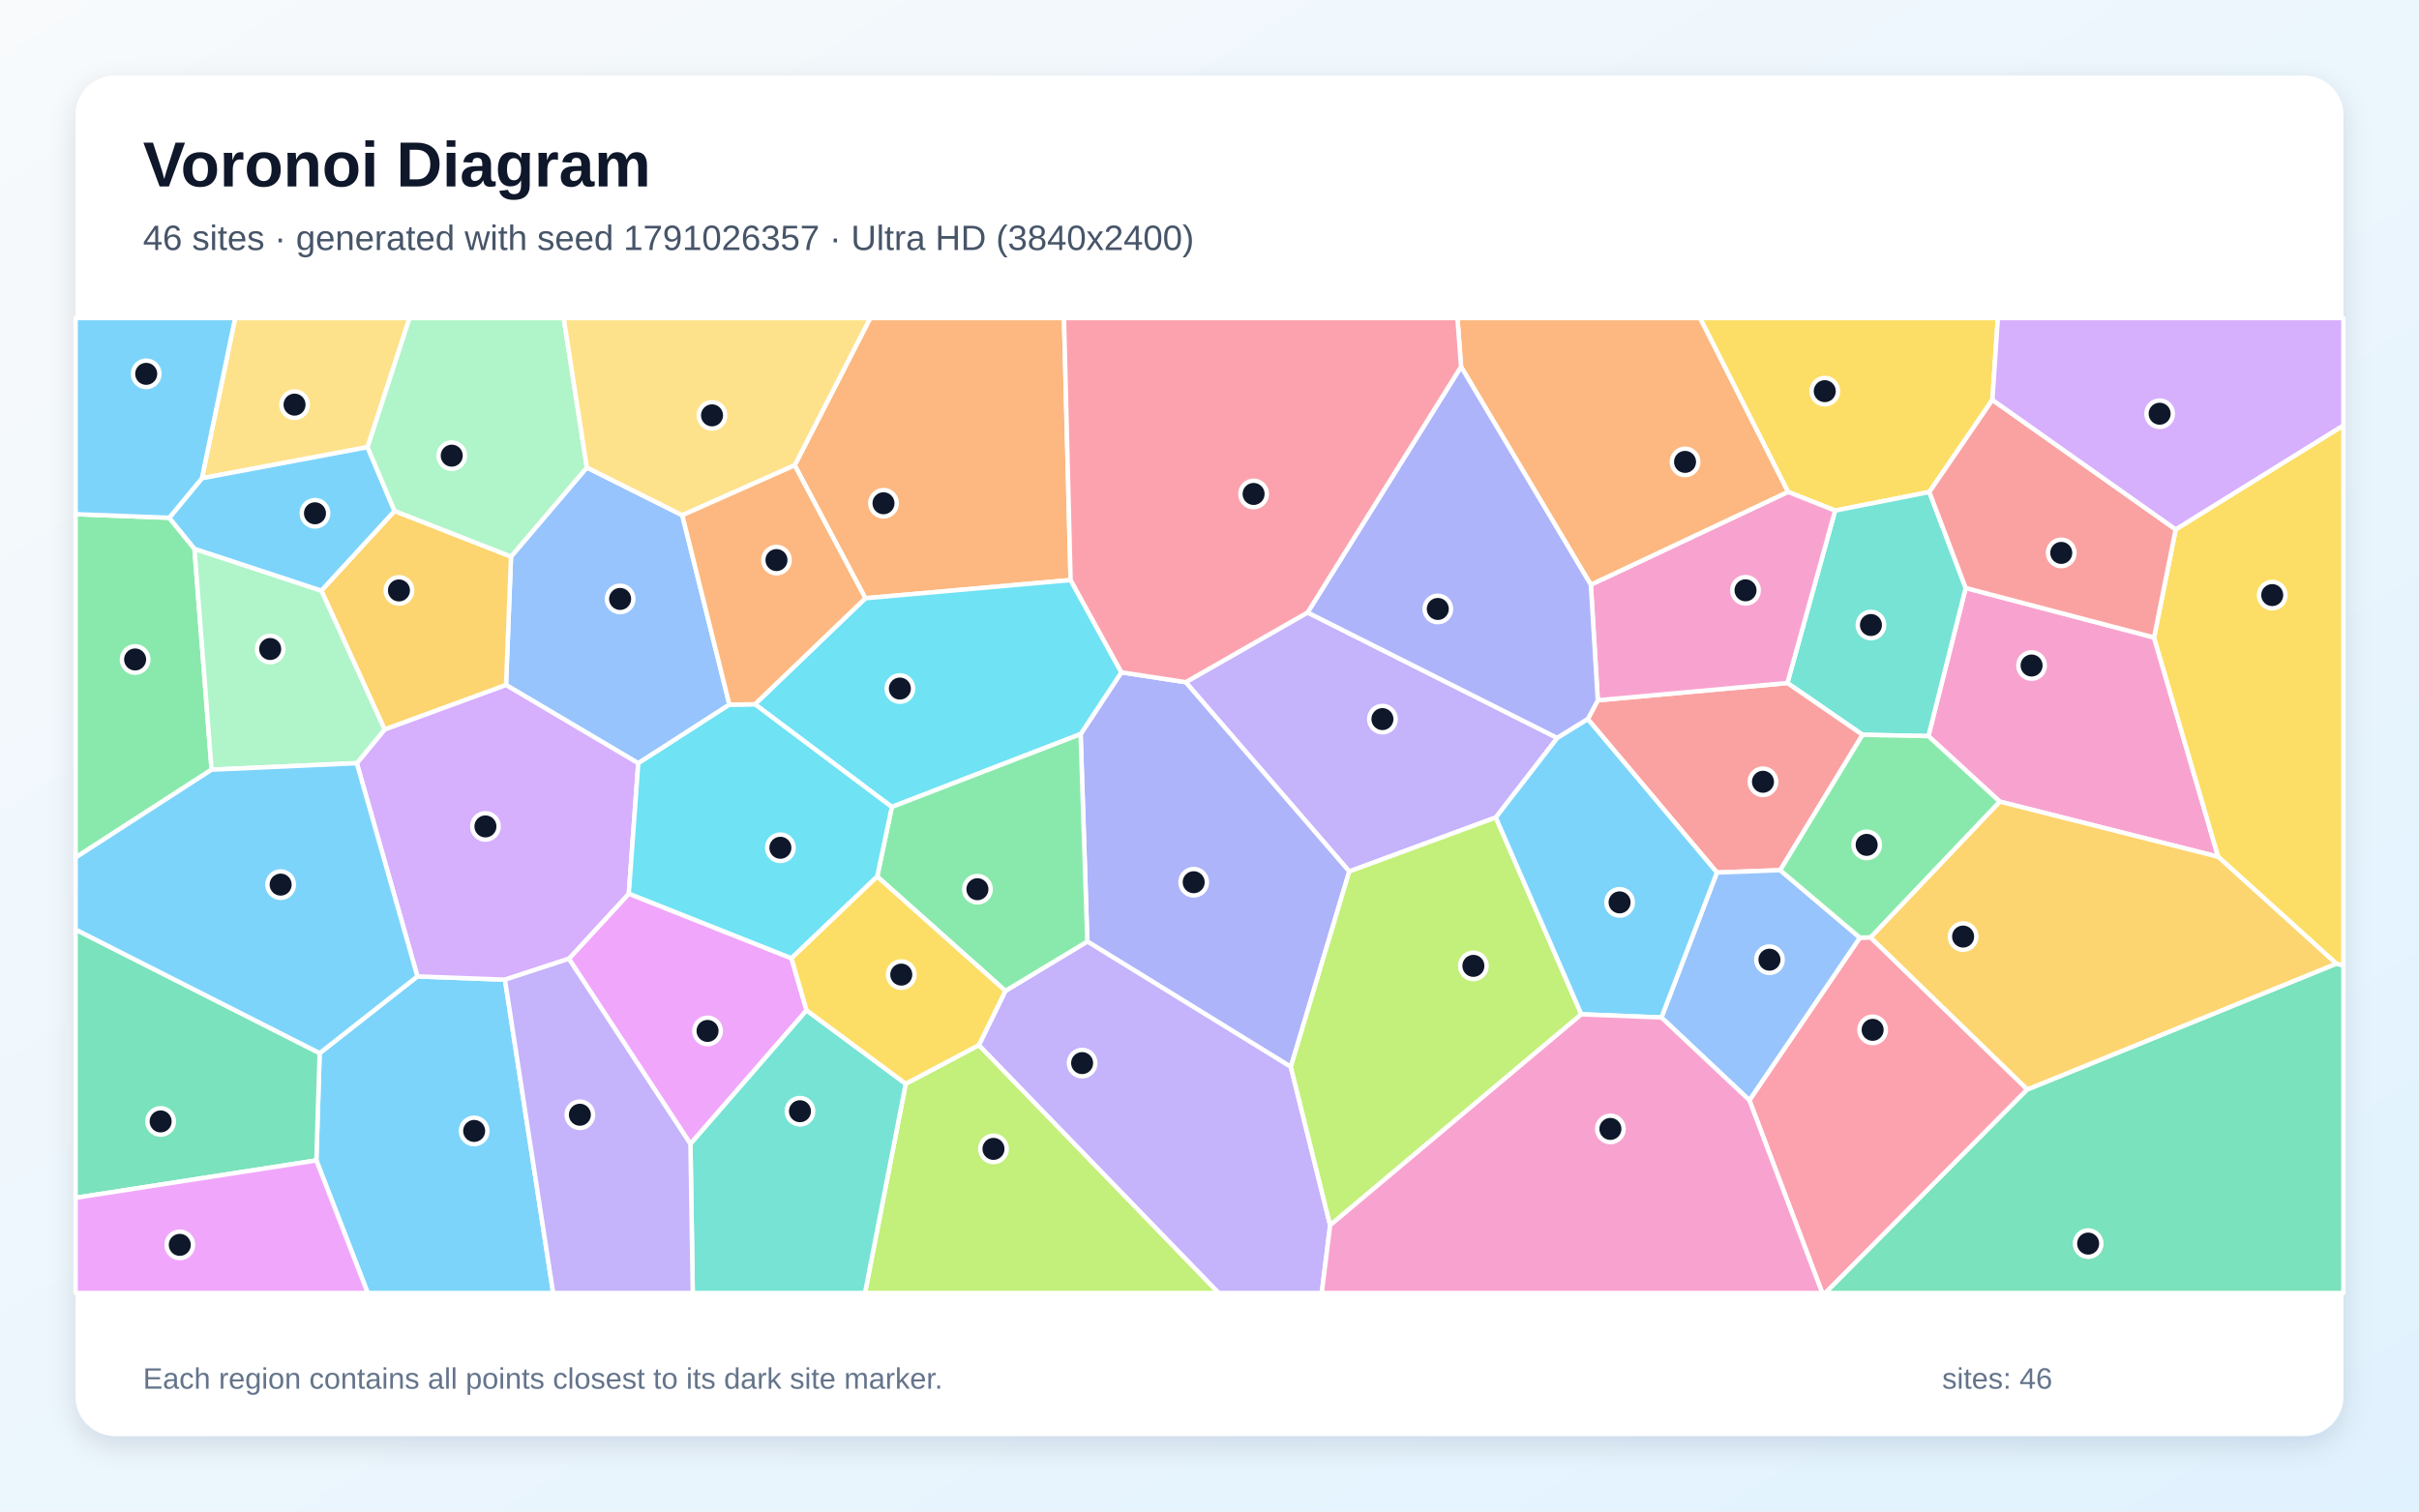
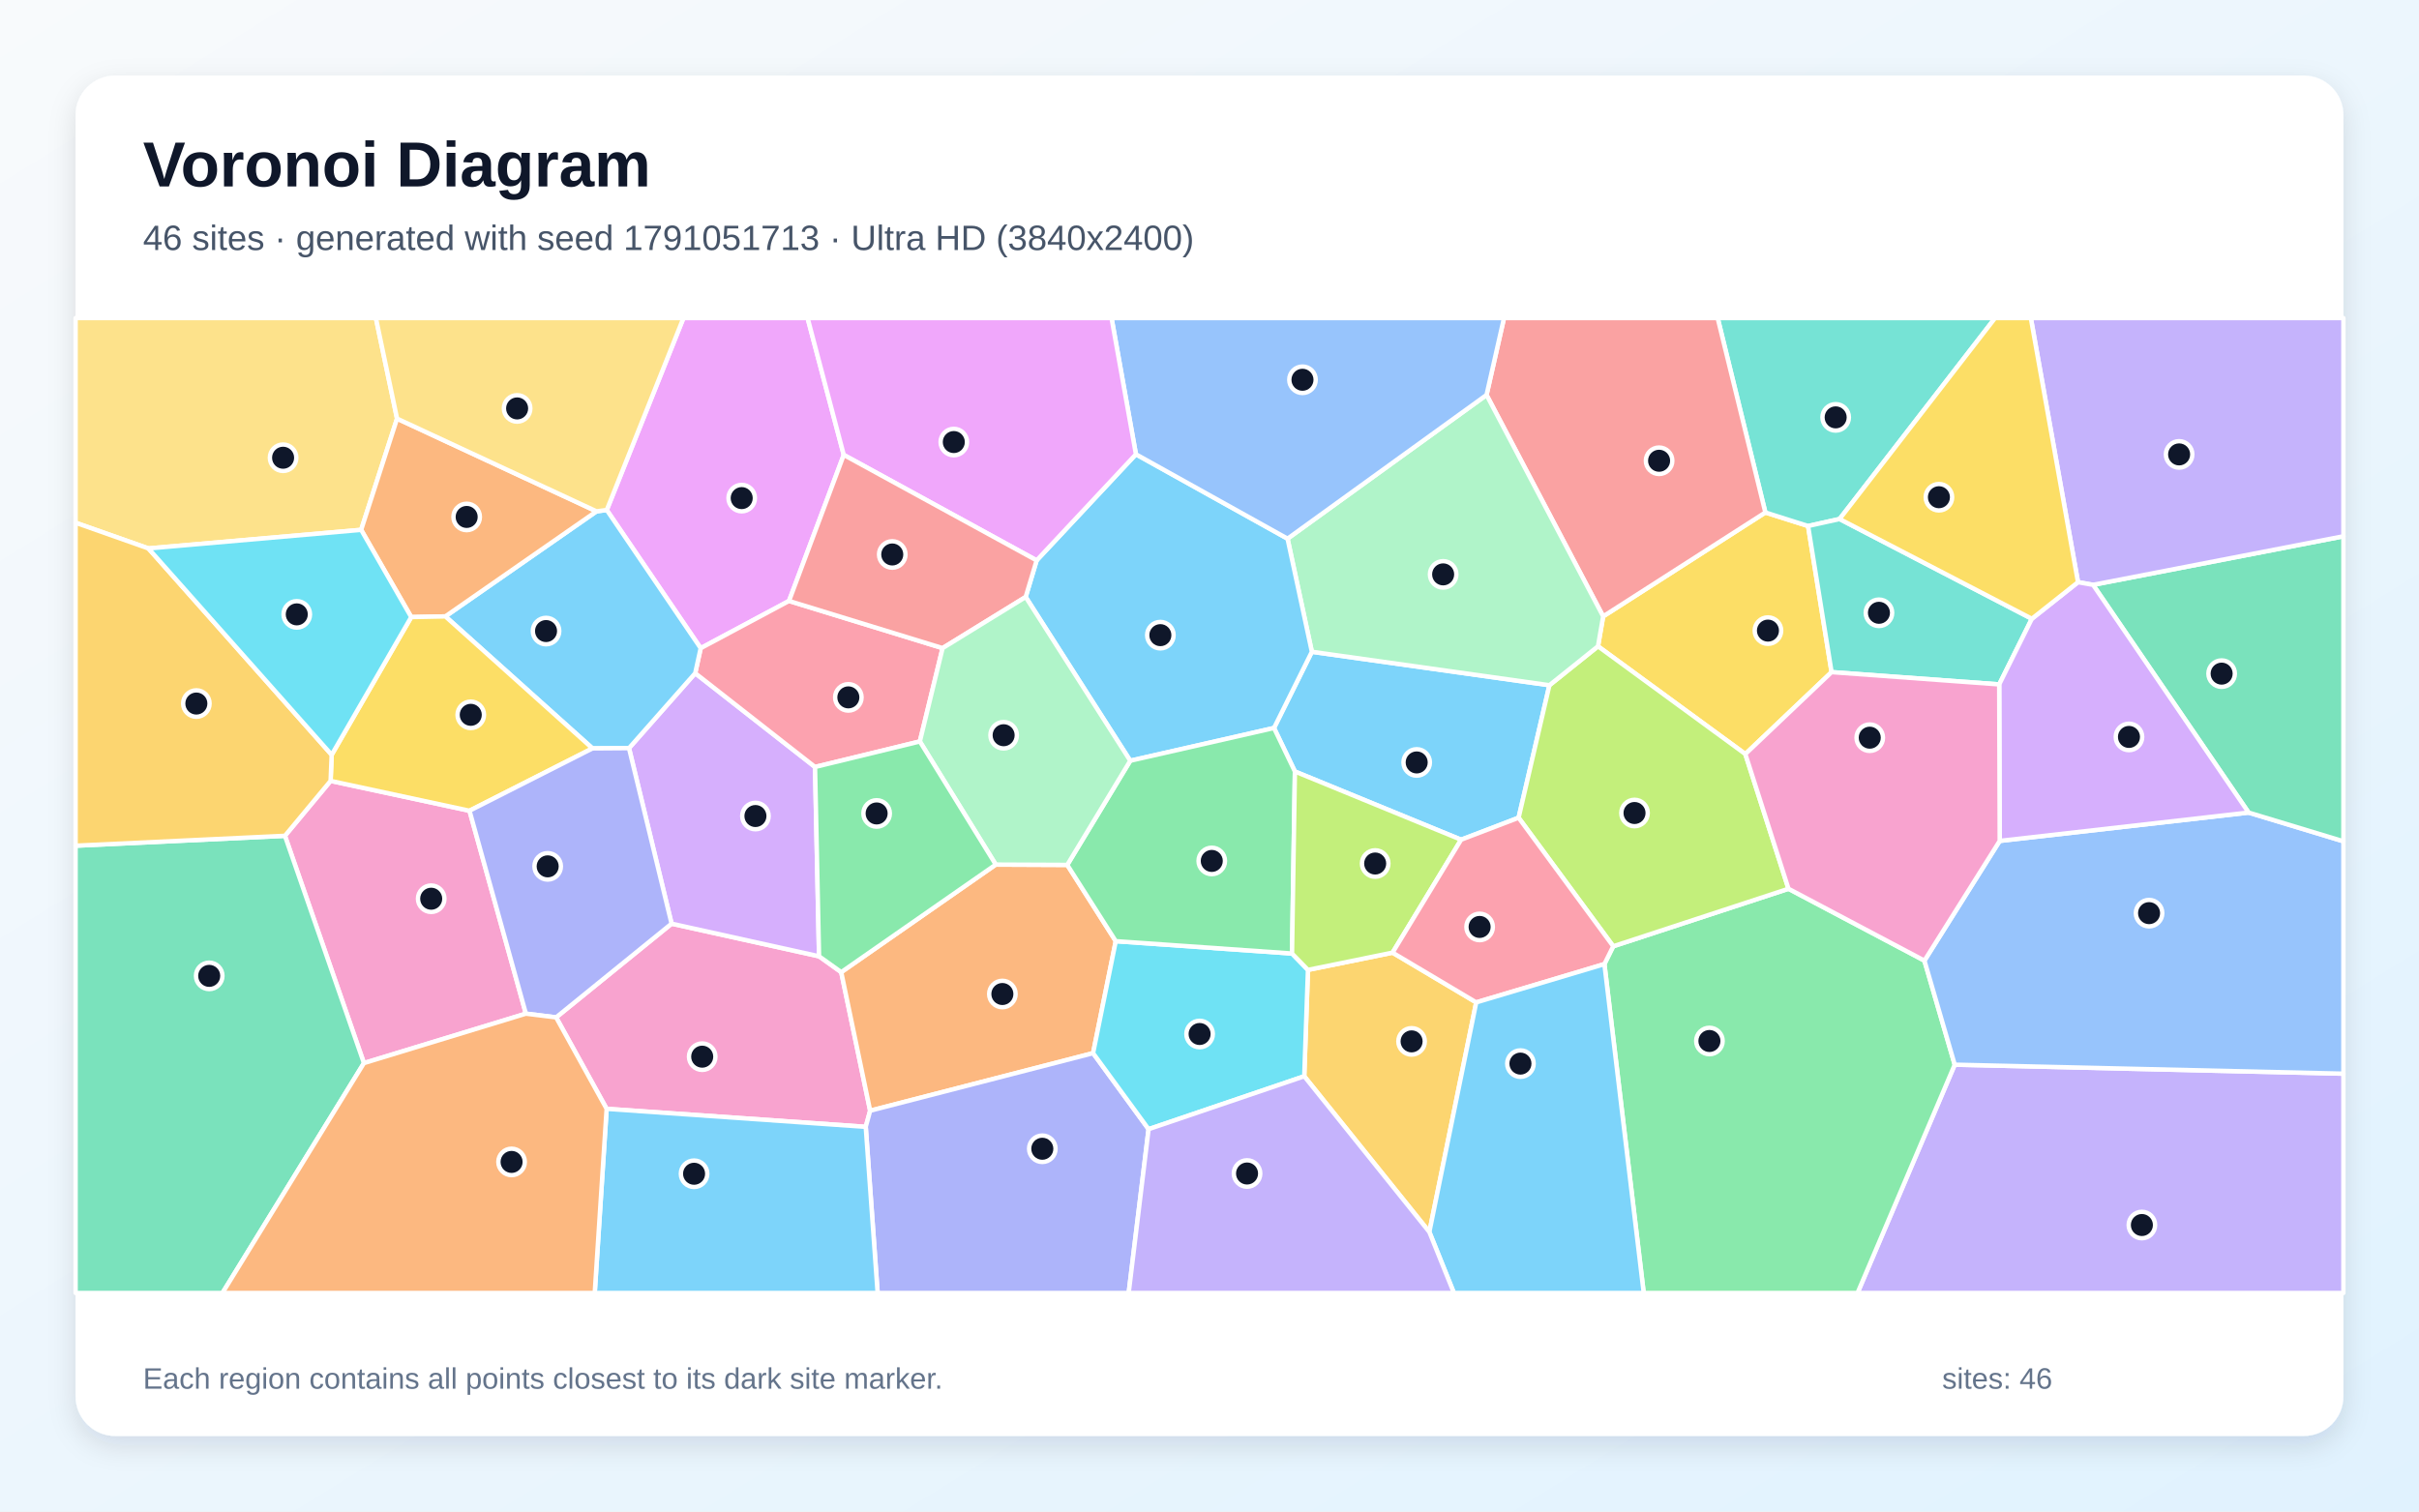
<svg xmlns="http://www.w3.org/2000/svg" width="3840" height="2400" viewBox="0 0 3840 2400" role="img" aria-labelledby="title description">
  <defs>
    <linearGradient id="background" x1="0" y1="0" x2="1" y2="1">
      <stop stop-color="#F8FAFC" />
      <stop offset="1" stop-color="#E0F2FE" />
    </linearGradient>
    <filter id="shadow" x="-5%" y="-5%" width="110%" height="110%">
      <feDropShadow dx="0" dy="15" stdDeviation="22" flood-color="#0F172A" flood-opacity=".12" />
    </filter>
  </defs>
  <rect width="3840" height="2400" fill="url(#background)" />
  <rect x="120" y="120" width="3600" height="2160" rx="63" fill="#FFFFFF" filter="url(#shadow)" />
  <g font-family="Arial, sans-serif">
    <text x="227" y="296" font-size="101" font-weight="700" fill="#0F172A">Voronoi Diagram</text>
-     <text x="227" y="397" font-size="56" fill="#475569">46 sites · generated with seed 1791026357 · Ultra HD (3840x2400)</text>
+     <text x="227" y="397" font-size="56" fill="#475569">46 sites · generated with seed 1791051713 · Ultra HD (3840x2400)</text>
  </g>
  <g stroke="#FFFFFF" stroke-width="7" stroke-linejoin="round">
-     <polygon points="502.2,1842.5 507.4,1672.2 662.6,1550.3 801.6,1555.5 878.1,2053.0 583.7,2053.0" fill="#38BDF8" fill-opacity="0.65" />
-     <polygon points="2374.5,1298.0 2141.9,1383.7 1882.2,1083.2 2075.7,972.5 2472.1,1171.7" fill="#A78BFA" fill-opacity="0.65" />
-     <polygon points="3419.4,1012.2 3521.2,1360.4 3174.4,1272.8 3061.2,1168.8 3120.4,933.6" fill="#F472B6" fill-opacity="0.65" />
-     <polygon points="1699.5,921.0 1373.7,949.9 1261.5,738.8 1381.4,505.0 1689.0,505.0" fill="#FB923C" fill-opacity="0.65" />
-     <polygon points="3162.8,634.9 3062.7,781.2 2913.1,810.7 2838.3,781.0 2698.6,505.0 3171.5,505.0" fill="#FACC15" fill-opacity="0.65" />
-     <polygon points="268.7,822.1 308.7,871.4 335.9,1222.1 120.0,1361.6 120.0,816.4" fill="#4ADE80" fill-opacity="0.65" />
-     <polygon points="2956.7,1166.7 2837.4,1084.5 2913.1,810.7 3062.7,781.2 3120.4,933.6 3061.2,1168.8" fill="#2DD4BF" fill-opacity="0.65" />
-     <polygon points="931.6,742.3 1083.1,818.1 1157.9,1118.8 1013.2,1211.9 803.3,1087.7 811.2,883.7" fill="#60A5FA" fill-opacity="0.65" />
-     <polygon points="1256.4,1521.5 1280.4,1604.2 1096.0,1816.4 903.0,1522.3 998.2,1418.9" fill="#E879F9" fill-opacity="0.65" />
-     <polygon points="120.0,1901.9 120.0,1475.9 507.4,1672.2 502.2,1842.5" fill="#34D399" fill-opacity="0.65" />
-     <polygon points="2825.9,1381.7 2725.5,1385.4 2520.5,1141.8 2536.4,1111.9 2837.4,1084.5 2956.7,1166.7" fill="#F87171" fill-opacity="0.65" />
-     <polygon points="2049.1,1694.0 1726.1,1494.9 1715.4,1165.6 1780.1,1067.5 1882.2,1083.2 2141.9,1383.7" fill="#818CF8" fill-opacity="0.65" />
-     <polygon points="626.3,811.3 811.2,883.7 803.3,1087.7 610.5,1158.4 510.1,937.8" fill="#FBBF24" fill-opacity="0.65" />
-     <polygon points="1437.8,1720.8 1553.9,1659.4 1934.7,2053.0 1373.1,2053.0" fill="#A3E635" fill-opacity="0.65" />
-     <polygon points="566.4,1211.8 610.5,1158.4 803.3,1087.7 1013.2,1211.9 998.2,1418.9 903.0,1522.3 801.6,1555.5 662.6,1550.3" fill="#C084FC" fill-opacity="0.65" />
-     <polygon points="2777.0,1746.9 2952.4,1488.8 2969.4,1488.3 3218.3,1729.8 2897.6,2053.0 2892.7,2053.0" fill="#FB7185" fill-opacity="0.65" />
-     <polygon points="1780.1,1067.5 1715.4,1165.6 1415.7,1281.3 1198.4,1118.2 1373.7,949.9 1699.5,921.0" fill="#22D3EE" fill-opacity="0.65" />
-     <polygon points="510.1,937.8 610.5,1158.4 566.4,1211.8 335.9,1222.1 308.7,871.4" fill="#86EFAC" fill-opacity="0.65" />
-     <polygon points="583.5,710.0 320.5,759.4 373.3,505.0 650.1,505.0" fill="#FCD34D" fill-opacity="0.65" />
-     <polygon points="320.5,759.4 583.5,710.0 626.3,811.3 510.1,937.8 308.7,871.4 268.7,822.1" fill="#38BDF8" fill-opacity="0.65" />
-     <polygon points="335.9,1222.1 566.4,1211.8 662.6,1550.3 507.4,1672.2 120.0,1475.9 120.0,1361.6" fill="#38BDF8" fill-opacity="0.65" />
-     <polygon points="1553.9,1659.4 1596.0,1573.3 1726.1,1494.9 2049.1,1694.0 2111.5,1945.4 2098.2,2053.0 1934.7,2053.0" fill="#A78BFA" fill-opacity="0.65" />
-     <polygon points="2525.3,928.4 2838.3,781.0 2913.1,810.7 2837.4,1084.5 2536.4,1111.9" fill="#F472B6" fill-opacity="0.65" />
-     <polygon points="2838.3,781.0 2525.3,928.4 2319.3,582.3 2313.6,505.0 2698.6,505.0" fill="#FB923C" fill-opacity="0.65" />
-     <polygon points="3708.7,1530.1 3521.2,1360.4 3419.4,1012.2 3453.7,840.6 3720.0,675.4 3720.0,1533.3" fill="#FACC15" fill-opacity="0.65" />
-     <polygon points="1596.0,1573.3 1392.5,1391.8 1415.7,1281.3 1715.4,1165.6 1726.1,1494.9" fill="#4ADE80" fill-opacity="0.65" />
-     <polygon points="1096.0,1816.4 1280.4,1604.2 1437.8,1720.8 1373.1,2053.0 1099.7,2053.0" fill="#2DD4BF" fill-opacity="0.65" />
-     <polygon points="2637.4,1615.6 2725.5,1385.4 2825.9,1381.7 2952.4,1488.8 2777.0,1746.9" fill="#60A5FA" fill-opacity="0.65" />
-     <polygon points="120.0,1901.9 502.2,1842.5 583.7,2053.0 120.0,2053.0" fill="#E879F9" fill-opacity="0.65" />
-     <polygon points="3218.3,1729.8 3708.7,1530.1 3720.0,1533.3 3720.0,2053.0 2897.6,2053.0" fill="#34D399" fill-opacity="0.65" />
-     <polygon points="3453.7,840.6 3419.4,1012.2 3120.4,933.6 3062.7,781.2 3162.8,634.9" fill="#F87171" fill-opacity="0.65" />
-     <polygon points="2319.3,582.3 2525.3,928.4 2536.4,1111.9 2520.5,1141.8 2472.1,1171.7 2075.7,972.5" fill="#818CF8" fill-opacity="0.65" />
-     <polygon points="3218.3,1729.8 2969.4,1488.3 3174.4,1272.8 3521.2,1360.4 3708.7,1530.1" fill="#FBBF24" fill-opacity="0.65" />
-     <polygon points="2111.5,1945.4 2049.1,1694.0 2141.9,1383.7 2374.5,1298.0 2510.3,1610.5" fill="#A3E635" fill-opacity="0.65" />
-     <polygon points="3453.7,840.6 3162.8,634.9 3171.5,505.0 3720.0,505.0 3720.0,675.4" fill="#C084FC" fill-opacity="0.65" />
-     <polygon points="2319.3,582.3 2075.7,972.5 1882.2,1083.2 1780.1,1067.5 1699.5,921.0 1689.0,505.0 2313.6,505.0" fill="#FB7185" fill-opacity="0.65" />
-     <polygon points="1198.4,1118.2 1415.7,1281.3 1392.5,1391.8 1256.4,1521.5 998.2,1418.9 1013.2,1211.9 1157.9,1118.8" fill="#22D3EE" fill-opacity="0.65" />
-     <polygon points="931.6,742.3 811.2,883.7 626.3,811.3 583.5,710.0 650.1,505.0 894.8,505.0" fill="#86EFAC" fill-opacity="0.65" />
-     <polygon points="1261.5,738.8 1083.1,818.1 931.6,742.3 894.8,505.0 1381.4,505.0" fill="#FCD34D" fill-opacity="0.65" />
-     <polygon points="2510.3,1610.5 2374.5,1298.0 2472.1,1171.7 2520.5,1141.8 2725.5,1385.4 2637.4,1615.6" fill="#38BDF8" fill-opacity="0.65" />
-     <polygon points="320.5,759.4 268.7,822.1 120.0,816.4 120.0,505.0 373.3,505.0" fill="#38BDF8" fill-opacity="0.65" />
-     <polygon points="801.6,1555.5 903.0,1522.3 1096.0,1816.4 1099.7,2053.0 878.1,2053.0" fill="#A78BFA" fill-opacity="0.65" />
-     <polygon points="2111.5,1945.4 2510.3,1610.5 2637.4,1615.6 2777.0,1746.9 2892.7,2053.0 2098.2,2053.0" fill="#F472B6" fill-opacity="0.65" />
-     <polygon points="1261.5,738.8 1373.7,949.9 1198.4,1118.2 1157.9,1118.8 1083.1,818.1" fill="#FB923C" fill-opacity="0.65" />
-     <polygon points="1392.5,1391.8 1596.0,1573.3 1553.9,1659.4 1437.8,1720.8 1280.4,1604.2 1256.4,1521.5" fill="#FACC15" fill-opacity="0.65" />
-     <polygon points="2969.4,1488.3 2952.4,1488.8 2825.9,1381.7 2956.7,1166.7 3061.2,1168.8 3174.4,1272.8" fill="#4ADE80" fill-opacity="0.65" />
+     <polygon points="2319.4,1333.3 2055.6,1225.0 2022.4,1155.9 2082.5,1034.9 2459.6,1088.0 2410.7,1298.4" fill="#38BDF8" fill-opacity="0.65" />
+     <polygon points="3103.0,1690.5 3720.0,1704.8 3720.0,2053.0 2948.7,2053.0" fill="#A78BFA" fill-opacity="0.65" />
+     <polygon points="963.0,1760.6 882.8,1615.4 1066.1,1466.6 1300.2,1518.4 1335.4,1543.6 1381.3,1763.6 1374.3,1789.2" fill="#F472B6" fill-opacity="0.65" />
+     <polygon points="1580.7,1372.8 1694.2,1373.3 1771.2,1494.4 1735.2,1672.2 1381.3,1763.6 1335.4,1543.6" fill="#FB923C" fill-opacity="0.65" />
+     <polygon points="2907.5,1067.2 2770.6,1197.3 2536.7,1026.2 2544.9,978.7 2802.4,813.7 2870.2,835.2" fill="#FACC15" fill-opacity="0.65" />
+     <polygon points="2546.9,1530.8 2560.9,1502.5 2839.1,1411.2 3054.9,1525.3 3103.0,1690.5 2948.7,2053.0 2609.3,2053.0" fill="#4ADE80" fill-opacity="0.65" />
+     <polygon points="2920.2,824.1 2870.2,835.2 2802.4,813.7 2726.7,505.0 3167.0,505.0" fill="#2DD4BF" fill-opacity="0.65" />
+     <polygon points="3103.0,1690.5 3054.9,1525.3 3174.4,1335.2 3569.5,1290.2 3720.0,1335.8 3720.0,1704.8" fill="#60A5FA" fill-opacity="0.65" />
+     <polygon points="1339.4,722.3 1252.5,954.2 1112.3,1029.2 963.2,809.8 1084.9,505.0 1282.0,505.0" fill="#E879F9" fill-opacity="0.65" />
+     <polygon points="3569.5,1290.2 3322.6,928.6 3720.0,851.5 3720.0,1335.8" fill="#34D399" fill-opacity="0.65" />
+     <polygon points="2802.4,813.7 2544.9,978.7 2359.8,627.1 2387.5,505.0 2726.7,505.0" fill="#F87171" fill-opacity="0.65" />
+     <polygon points="1374.3,1789.2 1381.3,1763.6 1735.2,1672.2 1823.3,1792.9 1791.7,2053.0 1393.2,2053.0" fill="#818CF8" fill-opacity="0.65" />
+     <polygon points="2070.4,1708.9 2076.3,1540.0 2210.6,1512.6 2343.4,1591.6 2269.0,1956.2" fill="#FBBF24" fill-opacity="0.65" />
+     <polygon points="2839.1,1411.2 2560.9,1502.5 2410.7,1298.4 2459.6,1088.0 2536.7,1026.2 2770.6,1197.3" fill="#A3E635" fill-opacity="0.65" />
+     <polygon points="998.5,1187.9 1103.6,1068.9 1293.8,1217.8 1300.2,1518.4 1066.1,1466.6" fill="#C084FC" fill-opacity="0.65" />
+     <polygon points="1496.3,1029.1 1460.2,1177.3 1293.8,1217.8 1103.6,1068.9 1112.3,1029.2 1252.5,954.2" fill="#FB7185" fill-opacity="0.65" />
+     <polygon points="1823.3,1792.9 1735.2,1672.2 1771.2,1494.4 2051.0,1514.0 2076.3,1540.0 2070.4,1708.9" fill="#22D3EE" fill-opacity="0.65" />
+     <polygon points="2359.8,627.1 2544.9,978.7 2536.7,1026.2 2459.6,1088.0 2082.5,1034.9 2043.9,855.3" fill="#86EFAC" fill-opacity="0.65" />
+     <polygon points="630.3,664.7 573.3,841.3 235.6,870.8 120.0,830.0 120.0,505.0 596.7,505.0" fill="#FCD34D" fill-opacity="0.65" />
+     <polygon points="1794.2,1207.9 1628.2,947.9 1645.6,889.8 1803.2,721.3 2043.9,855.3 2082.5,1034.9 2022.4,1155.9" fill="#38BDF8" fill-opacity="0.65" />
+     <polygon points="940.5,1188.3 707.0,978.7 946.9,811.9 963.2,809.8 1112.3,1029.2 1103.6,1068.9 998.5,1187.9" fill="#38BDF8" fill-opacity="0.65" />
+     <polygon points="3322.6,928.6 3298.7,924.4 3223.8,505.0 3720.0,505.0 3720.0,851.5" fill="#A78BFA" fill-opacity="0.65" />
+     <polygon points="577.7,1688.0 452.3,1327.1 524.8,1239.9 745.3,1287.3 834.8,1609.5" fill="#F472B6" fill-opacity="0.65" />
+     <polygon points="946.9,811.9 707.0,978.7 652.8,979.8 573.3,841.3 630.3,664.7" fill="#FB923C" fill-opacity="0.65" />
+     <polygon points="745.3,1287.3 524.8,1239.9 526.5,1198.5 652.8,979.8 707.0,978.7 940.5,1188.3" fill="#FACC15" fill-opacity="0.65" />
+     <polygon points="2051.0,1514.0 1771.2,1494.4 1694.2,1373.3 1794.2,1207.9 2022.4,1155.9 2055.6,1225.0" fill="#4ADE80" fill-opacity="0.65" />
+     <polygon points="3225.4,982.5 3173.6,1086.7 2907.5,1067.2 2870.2,835.2 2920.2,824.1" fill="#2DD4BF" fill-opacity="0.65" />
+     <polygon points="2359.8,627.1 2043.9,855.3 1803.2,721.3 1764.5,505.0 2387.5,505.0" fill="#60A5FA" fill-opacity="0.65" />
+     <polygon points="1803.2,721.3 1645.6,889.8 1339.4,722.3 1282.0,505.0 1764.5,505.0" fill="#E879F9" fill-opacity="0.65" />
+     <polygon points="120.0,1342.8 452.3,1327.1 577.7,1688.0 353.1,2053.0 120.0,2053.0" fill="#34D399" fill-opacity="0.65" />
+     <polygon points="1645.6,889.8 1628.2,947.9 1496.3,1029.1 1252.5,954.2 1339.4,722.3" fill="#F87171" fill-opacity="0.65" />
+     <polygon points="834.8,1609.5 745.3,1287.3 940.5,1188.3 998.5,1187.9 1066.1,1466.6 882.8,1615.4" fill="#818CF8" fill-opacity="0.65" />
+     <polygon points="526.5,1198.5 524.8,1239.9 452.3,1327.1 120.0,1342.8 120.0,830.0 235.6,870.8" fill="#FBBF24" fill-opacity="0.65" />
+     <polygon points="2210.6,1512.6 2076.3,1540.0 2051.0,1514.0 2055.6,1225.0 2319.4,1333.3" fill="#A3E635" fill-opacity="0.65" />
+     <polygon points="3173.6,1086.7 3225.4,982.5 3298.7,924.4 3322.6,928.6 3569.5,1290.2 3174.4,1335.2" fill="#C084FC" fill-opacity="0.65" />
+     <polygon points="2343.4,1591.6 2210.6,1512.6 2319.4,1333.3 2410.7,1298.4 2560.9,1502.5 2546.9,1530.8" fill="#FB7185" fill-opacity="0.65" />
+     <polygon points="235.6,870.8 573.3,841.3 652.8,979.8 526.5,1198.5" fill="#22D3EE" fill-opacity="0.65" />
+     <polygon points="1628.2,947.9 1794.2,1207.9 1694.2,1373.3 1580.7,1372.8 1460.2,1177.3 1496.3,1029.1" fill="#86EFAC" fill-opacity="0.65" />
+     <polygon points="963.2,809.8 946.9,811.9 630.3,664.7 596.7,505.0 1084.9,505.0" fill="#FCD34D" fill-opacity="0.65" />
+     <polygon points="2269.0,1956.2 2343.4,1591.6 2546.9,1530.8 2609.3,2053.0 2308.0,2053.0" fill="#38BDF8" fill-opacity="0.65" />
+     <polygon points="963.0,1760.6 1374.3,1789.2 1393.2,2053.0 944.1,2053.0" fill="#38BDF8" fill-opacity="0.65" />
+     <polygon points="1823.3,1792.9 2070.4,1708.9 2269.0,1956.2 2308.0,2053.0 1791.7,2053.0" fill="#A78BFA" fill-opacity="0.65" />
+     <polygon points="3173.6,1086.7 3174.4,1335.2 3054.9,1525.3 2839.1,1411.2 2770.6,1197.3 2907.5,1067.2" fill="#F472B6" fill-opacity="0.65" />
+     <polygon points="577.7,1688.0 834.8,1609.5 882.8,1615.4 963.0,1760.6 944.1,2053.0 353.1,2053.0" fill="#FB923C" fill-opacity="0.65" />
+     <polygon points="3298.7,924.4 3225.4,982.5 2920.2,824.1 3167.0,505.0 3223.8,505.0" fill="#FACC15" fill-opacity="0.65" />
+     <polygon points="1580.7,1372.8 1335.4,1543.6 1300.2,1518.4 1293.8,1217.8 1460.2,1177.3" fill="#4ADE80" fill-opacity="0.65" />
  </g>
  <g>
-     <circle cx="752.7" cy="1795.7" r="21" fill="#0F172A" stroke="#FFFFFF" stroke-width="7" />
-     <circle cx="2194.5" cy="1141.8" r="21" fill="#0F172A" stroke="#FFFFFF" stroke-width="7" />
-     <circle cx="3225.0" cy="1056.7" r="21" fill="#0F172A" stroke="#FFFFFF" stroke-width="7" />
-     <circle cx="1402.5" cy="799.1" r="21" fill="#0F172A" stroke="#FFFFFF" stroke-width="7" />
-     <circle cx="2896.7" cy="621.1" r="21" fill="#0F172A" stroke="#FFFFFF" stroke-width="7" />
-     <circle cx="214.5" cy="1047.1" r="21" fill="#0F172A" stroke="#FFFFFF" stroke-width="7" />
-     <circle cx="2970.0" cy="992.4" r="21" fill="#0F172A" stroke="#FFFFFF" stroke-width="7" />
-     <circle cx="984.4" cy="951.0" r="21" fill="#0F172A" stroke="#FFFFFF" stroke-width="7" />
-     <circle cx="1123.2" cy="1636.9" r="21" fill="#0F172A" stroke="#FFFFFF" stroke-width="7" />
-     <circle cx="255.0" cy="1780.6" r="21" fill="#0F172A" stroke="#FFFFFF" stroke-width="7" />
-     <circle cx="2798.6" cy="1241.3" r="21" fill="#0F172A" stroke="#FFFFFF" stroke-width="7" />
-     <circle cx="1894.9" cy="1400.8" r="21" fill="#0F172A" stroke="#FFFFFF" stroke-width="7" />
-     <circle cx="633.3" cy="937.5" r="21" fill="#0F172A" stroke="#FFFFFF" stroke-width="7" />
-     <circle cx="1577.1" cy="1824.2" r="21" fill="#0F172A" stroke="#FFFFFF" stroke-width="7" />
-     <circle cx="770.6" cy="1312.2" r="21" fill="#0F172A" stroke="#FFFFFF" stroke-width="7" />
-     <circle cx="2972.7" cy="1635.2" r="21" fill="#0F172A" stroke="#FFFFFF" stroke-width="7" />
-     <circle cx="1428.5" cy="1093.3" r="21" fill="#0F172A" stroke="#FFFFFF" stroke-width="7" />
-     <circle cx="428.9" cy="1030.5" r="21" fill="#0F172A" stroke="#FFFFFF" stroke-width="7" />
-     <circle cx="467.6" cy="642.5" r="21" fill="#0F172A" stroke="#FFFFFF" stroke-width="7" />
-     <circle cx="500.0" cy="815.0" r="21" fill="#0F172A" stroke="#FFFFFF" stroke-width="7" />
-     <circle cx="445.5" cy="1404.6" r="21" fill="#0F172A" stroke="#FFFFFF" stroke-width="7" />
-     <circle cx="1717.8" cy="1688.0" r="21" fill="#0F172A" stroke="#FFFFFF" stroke-width="7" />
-     <circle cx="2770.9" cy="937.3" r="21" fill="#0F172A" stroke="#FFFFFF" stroke-width="7" />
-     <circle cx="2674.9" cy="733.4" r="21" fill="#0F172A" stroke="#FFFFFF" stroke-width="7" />
-     <circle cx="3607.0" cy="944.9" r="21" fill="#0F172A" stroke="#FFFFFF" stroke-width="7" />
-     <circle cx="1551.6" cy="1411.9" r="21" fill="#0F172A" stroke="#FFFFFF" stroke-width="7" />
-     <circle cx="1269.9" cy="1764.4" r="21" fill="#0F172A" stroke="#FFFFFF" stroke-width="7" />
-     <circle cx="2808.9" cy="1523.8" r="21" fill="#0F172A" stroke="#FFFFFF" stroke-width="7" />
-     <circle cx="285.4" cy="1976.6" r="21" fill="#0F172A" stroke="#FFFFFF" stroke-width="7" />
-     <circle cx="3314.8" cy="1974.6" r="21" fill="#0F172A" stroke="#FFFFFF" stroke-width="7" />
-     <circle cx="3272.1" cy="877.9" r="21" fill="#0F172A" stroke="#FFFFFF" stroke-width="7" />
-     <circle cx="2282.4" cy="966.9" r="21" fill="#0F172A" stroke="#FFFFFF" stroke-width="7" />
-     <circle cx="3116.3" cy="1487.1" r="21" fill="#0F172A" stroke="#FFFFFF" stroke-width="7" />
-     <circle cx="2338.9" cy="1533.6" r="21" fill="#0F172A" stroke="#FFFFFF" stroke-width="7" />
-     <circle cx="3428.3" cy="656.9" r="21" fill="#0F172A" stroke="#FFFFFF" stroke-width="7" />
-     <circle cx="1990.0" cy="784.3" r="21" fill="#0F172A" stroke="#FFFFFF" stroke-width="7" />
-     <circle cx="1238.8" cy="1346.1" r="21" fill="#0F172A" stroke="#FFFFFF" stroke-width="7" />
-     <circle cx="717.1" cy="723.5" r="21" fill="#0F172A" stroke="#FFFFFF" stroke-width="7" />
-     <circle cx="1130.3" cy="659.5" r="21" fill="#0F172A" stroke="#FFFFFF" stroke-width="7" />
-     <circle cx="2571.0" cy="1432.8" r="21" fill="#0F172A" stroke="#FFFFFF" stroke-width="7" />
-     <circle cx="232.1" cy="593.6" r="21" fill="#0F172A" stroke="#FFFFFF" stroke-width="7" />
-     <circle cx="920.5" cy="1770.0" r="21" fill="#0F172A" stroke="#FFFFFF" stroke-width="7" />
-     <circle cx="2556.4" cy="1792.5" r="21" fill="#0F172A" stroke="#FFFFFF" stroke-width="7" />
-     <circle cx="1232.6" cy="889.3" r="21" fill="#0F172A" stroke="#FFFFFF" stroke-width="7" />
-     <circle cx="1430.7" cy="1547.5" r="21" fill="#0F172A" stroke="#FFFFFF" stroke-width="7" />
-     <circle cx="2963.2" cy="1341.5" r="21" fill="#0F172A" stroke="#FFFFFF" stroke-width="7" />
+     <circle cx="2248.9" cy="1210.6" r="21" fill="#0F172A" stroke="#FFFFFF" stroke-width="7" />
+     <circle cx="3400.1" cy="1945.1" r="21" fill="#0F172A" stroke="#FFFFFF" stroke-width="7" />
+     <circle cx="1114.7" cy="1677.8" r="21" fill="#0F172A" stroke="#FFFFFF" stroke-width="7" />
+     <circle cx="1591.2" cy="1578.3" r="21" fill="#0F172A" stroke="#FFFFFF" stroke-width="7" />
+     <circle cx="2806.5" cy="1001.3" r="21" fill="#0F172A" stroke="#FFFFFF" stroke-width="7" />
+     <circle cx="2713.6" cy="1652.9" r="21" fill="#0F172A" stroke="#FFFFFF" stroke-width="7" />
+     <circle cx="2914.0" cy="662.7" r="21" fill="#0F172A" stroke="#FFFFFF" stroke-width="7" />
+     <circle cx="3411.5" cy="1449.9" r="21" fill="#0F172A" stroke="#FFFFFF" stroke-width="7" />
+     <circle cx="1177.4" cy="790.9" r="21" fill="#0F172A" stroke="#FFFFFF" stroke-width="7" />
+     <circle cx="3526.7" cy="1069.6" r="21" fill="#0F172A" stroke="#FFFFFF" stroke-width="7" />
+     <circle cx="2633.7" cy="731.6" r="21" fill="#0F172A" stroke="#FFFFFF" stroke-width="7" />
+     <circle cx="1654.6" cy="1824.0" r="21" fill="#0F172A" stroke="#FFFFFF" stroke-width="7" />
+     <circle cx="2240.8" cy="1653.5" r="21" fill="#0F172A" stroke="#FFFFFF" stroke-width="7" />
+     <circle cx="2594.7" cy="1290.9" r="21" fill="#0F172A" stroke="#FFFFFF" stroke-width="7" />
+     <circle cx="1199.2" cy="1295.7" r="21" fill="#0F172A" stroke="#FFFFFF" stroke-width="7" />
+     <circle cx="1346.7" cy="1107.3" r="21" fill="#0F172A" stroke="#FFFFFF" stroke-width="7" />
+     <circle cx="1904.3" cy="1641.8" r="21" fill="#0F172A" stroke="#FFFFFF" stroke-width="7" />
+     <circle cx="2290.9" cy="912.0" r="21" fill="#0F172A" stroke="#FFFFFF" stroke-width="7" />
+     <circle cx="449.4" cy="726.8" r="21" fill="#0F172A" stroke="#FFFFFF" stroke-width="7" />
+     <circle cx="1842.0" cy="1008.5" r="21" fill="#0F172A" stroke="#FFFFFF" stroke-width="7" />
+     <circle cx="866.8" cy="1002.0" r="21" fill="#0F172A" stroke="#FFFFFF" stroke-width="7" />
+     <circle cx="3459.2" cy="721.5" r="21" fill="#0F172A" stroke="#FFFFFF" stroke-width="7" />
+     <circle cx="684.5" cy="1427.0" r="21" fill="#0F172A" stroke="#FFFFFF" stroke-width="7" />
+     <circle cx="740.8" cy="820.8" r="21" fill="#0F172A" stroke="#FFFFFF" stroke-width="7" />
+     <circle cx="747.3" cy="1135.0" r="21" fill="#0F172A" stroke="#FFFFFF" stroke-width="7" />
+     <circle cx="1923.6" cy="1367.0" r="21" fill="#0F172A" stroke="#FFFFFF" stroke-width="7" />
+     <circle cx="2982.7" cy="973.0" r="21" fill="#0F172A" stroke="#FFFFFF" stroke-width="7" />
+     <circle cx="2067.6" cy="603.0" r="21" fill="#0F172A" stroke="#FFFFFF" stroke-width="7" />
+     <circle cx="1514.1" cy="701.9" r="21" fill="#0F172A" stroke="#FFFFFF" stroke-width="7" />
+     <circle cx="332.1" cy="1549.5" r="21" fill="#0F172A" stroke="#FFFFFF" stroke-width="7" />
+     <circle cx="1416.4" cy="880.4" r="21" fill="#0F172A" stroke="#FFFFFF" stroke-width="7" />
+     <circle cx="869.4" cy="1375.6" r="21" fill="#0F172A" stroke="#FFFFFF" stroke-width="7" />
+     <circle cx="311.7" cy="1117.1" r="21" fill="#0F172A" stroke="#FFFFFF" stroke-width="7" />
+     <circle cx="2183.0" cy="1371.1" r="21" fill="#0F172A" stroke="#FFFFFF" stroke-width="7" />
+     <circle cx="3379.6" cy="1170.1" r="21" fill="#0F172A" stroke="#FFFFFF" stroke-width="7" />
+     <circle cx="2348.8" cy="1471.8" r="21" fill="#0F172A" stroke="#FFFFFF" stroke-width="7" />
+     <circle cx="471.1" cy="975.5" r="21" fill="#0F172A" stroke="#FFFFFF" stroke-width="7" />
+     <circle cx="1593.2" cy="1167.4" r="21" fill="#0F172A" stroke="#FFFFFF" stroke-width="7" />
+     <circle cx="820.9" cy="648.5" r="21" fill="#0F172A" stroke="#FFFFFF" stroke-width="7" />
+     <circle cx="2413.6" cy="1688.8" r="21" fill="#0F172A" stroke="#FFFFFF" stroke-width="7" />
+     <circle cx="1101.8" cy="1863.7" r="21" fill="#0F172A" stroke="#FFFFFF" stroke-width="7" />
+     <circle cx="1979.6" cy="1863.3" r="21" fill="#0F172A" stroke="#FFFFFF" stroke-width="7" />
+     <circle cx="2968.1" cy="1171.3" r="21" fill="#0F172A" stroke="#FFFFFF" stroke-width="7" />
+     <circle cx="812.1" cy="1844.9" r="21" fill="#0F172A" stroke="#FFFFFF" stroke-width="7" />
+     <circle cx="3077.9" cy="789.5" r="21" fill="#0F172A" stroke="#FFFFFF" stroke-width="7" />
+     <circle cx="1391.6" cy="1291.6" r="21" fill="#0F172A" stroke="#FFFFFF" stroke-width="7" />
  </g>
  <g font-family="Arial, sans-serif" font-size="47" fill="#64748B">
    <text x="227" y="2205">Each region contains all points closest to its dark site marker.</text>
    <text x="3083" y="2205">sites: 46</text>
  </g>
</svg>
